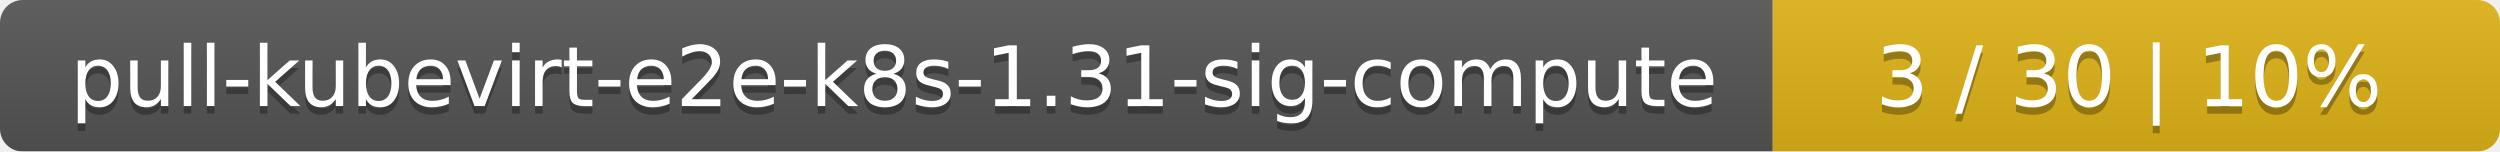
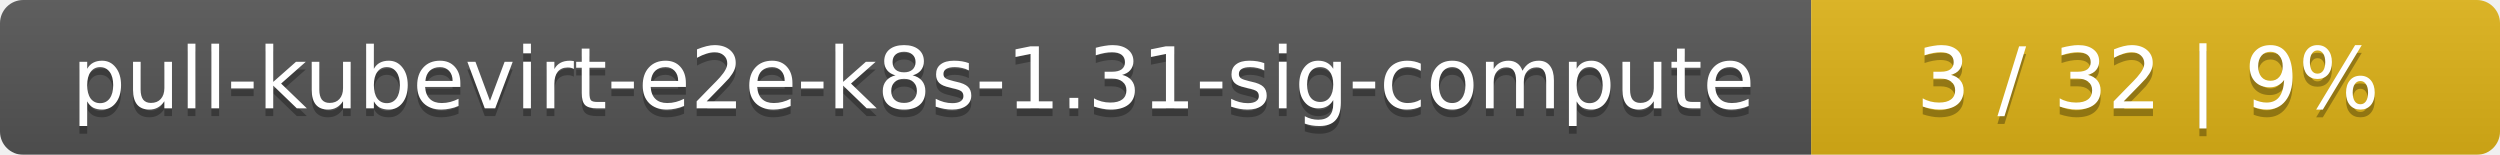
- <svg xmlns="http://www.w3.org/2000/svg" width="330" height="20">
+ <svg xmlns="http://www.w3.org/2000/svg" width="323" height="20">
  <linearGradient id="smooth" x2="0" y2="100%">
    <stop offset="0" stop-color="#bbb" stop-opacity=".1" />
    <stop offset="1" stop-opacity=".1" />
  </linearGradient>
  <mask id="round">
-     <rect width="330" height="20" rx="3" fill="#fff" />
+     <rect width="323" height="20" rx="3" fill="#fff" />
  </mask>
  <g mask="url(#round)">
    <rect width="234" height="20" fill="#555" />
-     <rect x="234" width="96" height="20" fill="#dfb317" />
-     <rect width="330" height="20" fill="url(#smooth)" />
+     <rect x="234" width="89" height="20" fill="#dfb317" />
+     <rect width="323" height="20" fill="url(#smooth)" />
  </g>
  <g fill="#fff" text-anchor="middle" font-family="DejaVu Sans,Verdana,Geneva,sans-serif" font-size="11">
    <text x="118" y="15" fill="#010101" fill-opacity=".3">pull-kubevirt-e2e-k8s-1.31-sig-compute</text>
    <text x="118" y="14">pull-kubevirt-e2e-k8s-1.31-sig-compute</text>
-     <text x="281" y="15" fill="#010101" fill-opacity=".3">3 / 30    |    10%</text>
-     <text x="281" y="14">3 / 30    |    10%</text>
+     <text x="277.5" y="15" fill="#010101" fill-opacity=".3">3 / 32    |    9%</text>
+     <text x="277.5" y="14">3 / 32    |    9%</text>
  </g>
</svg>
